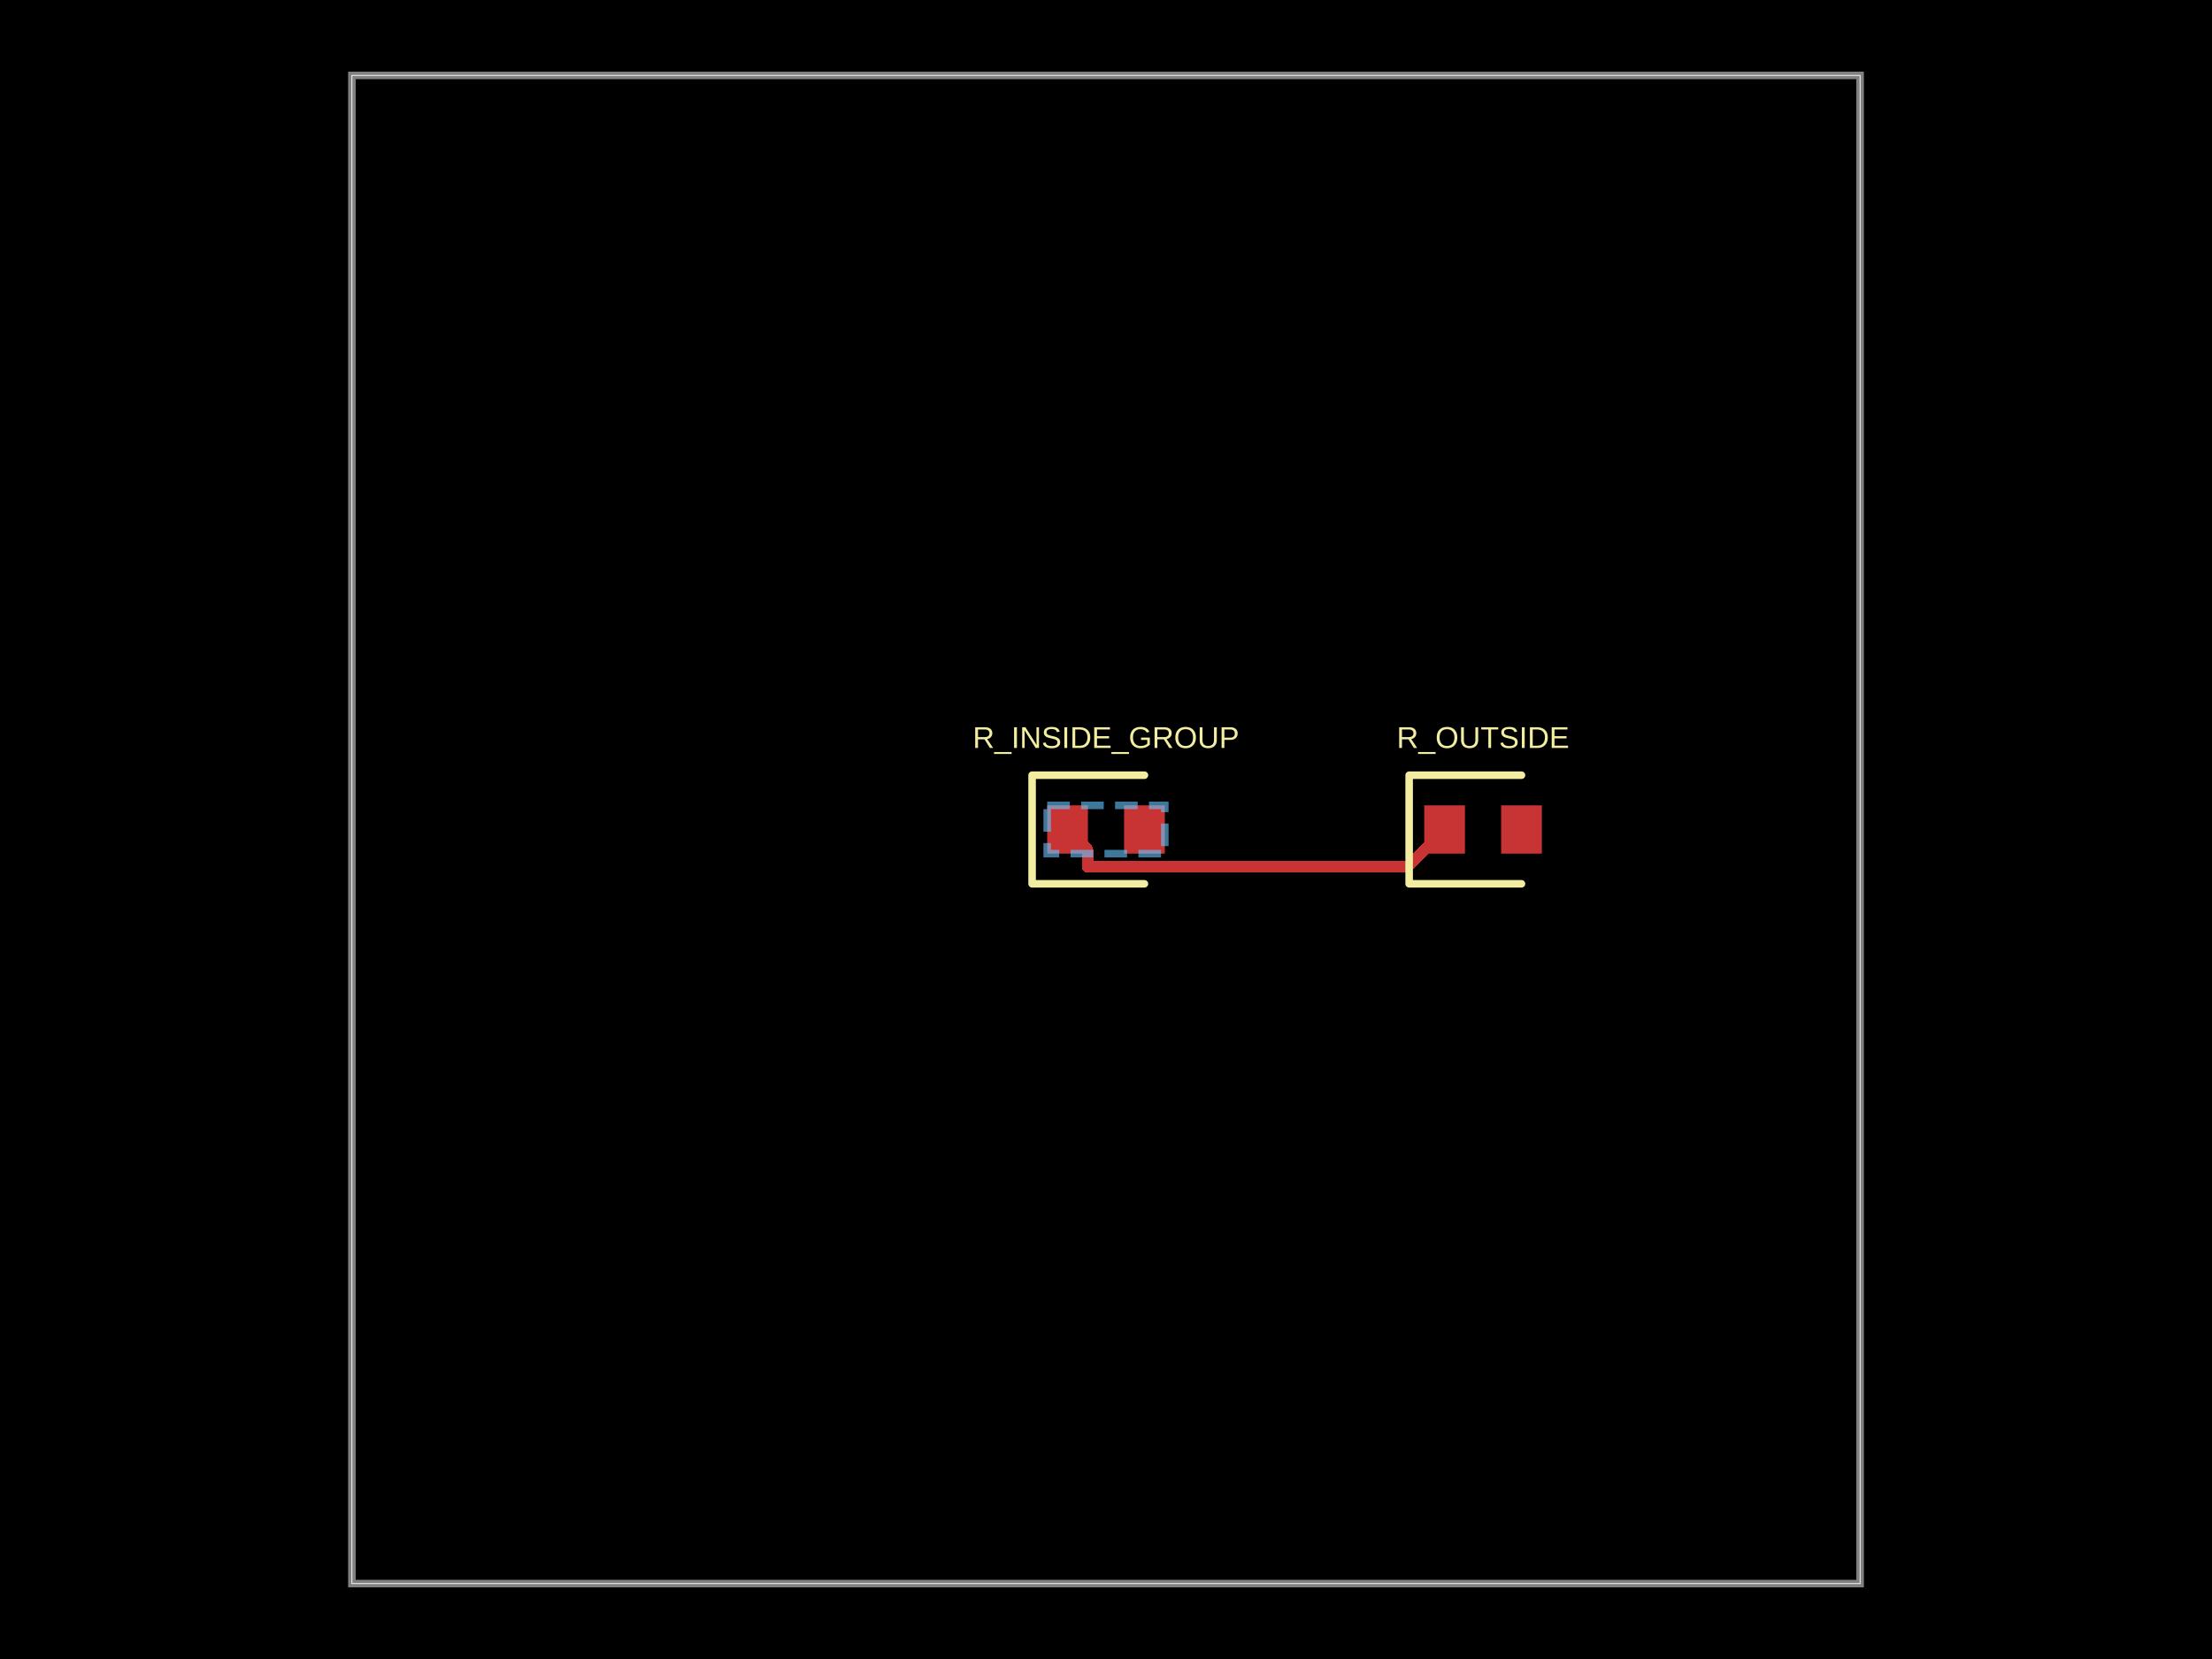
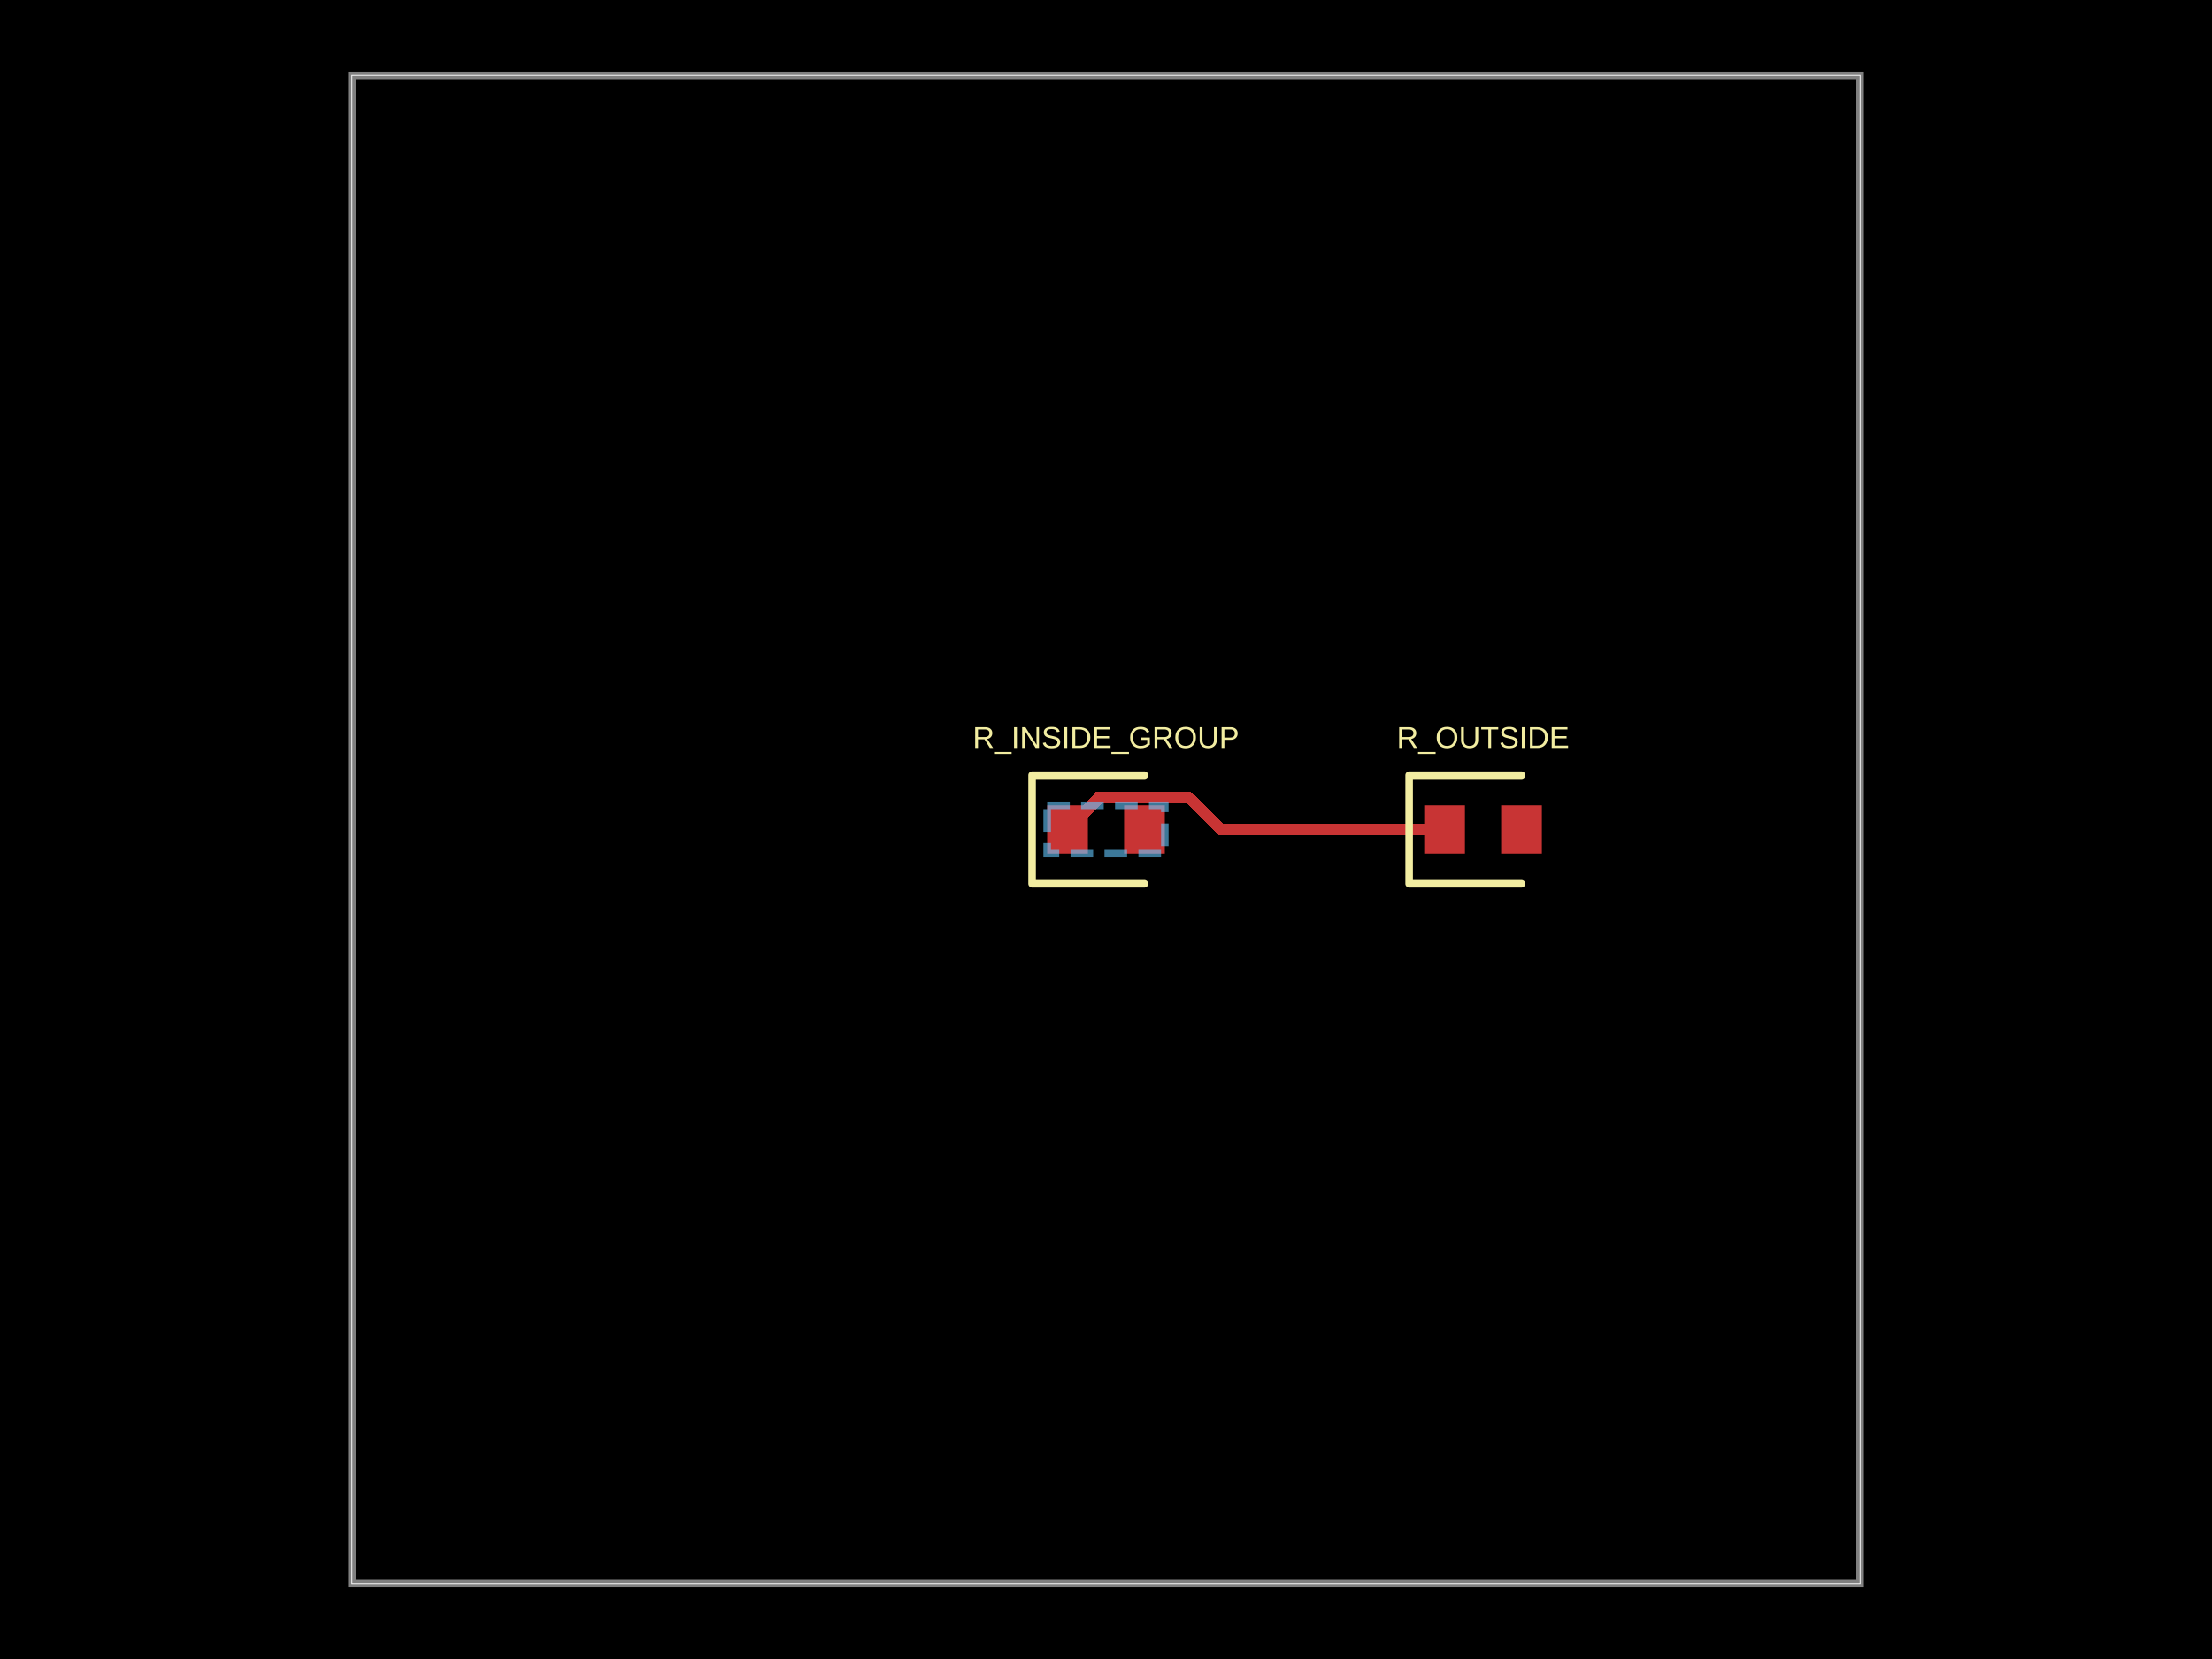
- <svg xmlns="http://www.w3.org/2000/svg" width="800" height="600" data-software-used-string="@tscircuit/core@0.0.946">
+ <svg xmlns="http://www.w3.org/2000/svg" width="800" height="600" data-software-used-string="@tscircuit/core@0.0.959">
  <style />
  <rect class="boundary" x="0" y="0" fill="#000" width="800" height="600" data-type="pcb_background" data-pcb-layer="global" />
  <rect class="pcb-boundary" fill="none" stroke="#fff" stroke-width="0.3" x="127.273" y="27.273" width="545.455" height="545.455" data-type="pcb_boundary" data-pcb-layer="global" />
  <path class="pcb-board" d="M 127.273 572.727 L 672.727 572.727 L 672.727 27.273 L 127.273 27.273 Z" fill="none" stroke="rgba(255, 255, 255, 0.5)" stroke-width="2.727" data-type="pcb_board" data-pcb-layer="board" />
  <rect class="pcb-pad" fill="rgb(200, 52, 52)" x="378.727" y="291.273" width="14.727" height="17.455" data-type="pcb_smtpad" data-pcb-layer="top" />
  <rect class="pcb-pad" fill="rgb(200, 52, 52)" x="406.545" y="291.273" width="14.727" height="17.455" data-type="pcb_smtpad" data-pcb-layer="top" />
  <rect class="pcb-pad" fill="rgb(200, 52, 52)" x="515.091" y="291.273" width="14.727" height="17.455" data-type="pcb_smtpad" data-pcb-layer="top" />
  <rect class="pcb-pad" fill="rgb(200, 52, 52)" x="542.909" y="291.273" width="14.727" height="17.455" data-type="pcb_smtpad" data-pcb-layer="top" />
-   <path class="pcb-trace" stroke="rgb(200, 52, 52)" fill="none" d="M 522.455 300 L 508.9 313.555" stroke-width="4.091" stroke-linecap="round" stroke-linejoin="round" shape-rendering="crispEdges" data-type="pcb_trace" data-pcb-layer="top" />
-   <path class="pcb-trace" stroke="rgb(200, 52, 52)" fill="none" d="M 508.9 313.555 L 393.331 313.555" stroke-width="4.091" stroke-linecap="round" stroke-linejoin="round" shape-rendering="crispEdges" data-type="pcb_trace" data-pcb-layer="top" />
-   <path class="pcb-trace" stroke="rgb(200, 52, 52)" fill="none" d="M 393.331 313.555 L 393.331 307.24" stroke-width="4.091" stroke-linecap="round" stroke-linejoin="round" shape-rendering="crispEdges" data-type="pcb_trace" data-pcb-layer="top" />
-   <path class="pcb-trace" stroke="rgb(200, 52, 52)" fill="none" d="M 393.331 307.24 L 386.091 300" stroke-width="4.091" stroke-linecap="round" stroke-linejoin="round" shape-rendering="crispEdges" data-type="pcb_trace" data-pcb-layer="top" />
+   <path class="pcb-trace" stroke="rgb(200, 52, 52)" fill="none" d="M 522.455 300 L 441.458 300" stroke-width="4.091" stroke-linecap="round" stroke-linejoin="round" shape-rendering="crispEdges" data-type="pcb_trace" data-pcb-layer="top" />
+   <path class="pcb-trace" stroke="rgb(200, 52, 52)" fill="none" d="M 441.458 300 L 429.867 288.409" stroke-width="4.091" stroke-linecap="round" stroke-linejoin="round" shape-rendering="crispEdges" data-type="pcb_trace" data-pcb-layer="top" />
+   <path class="pcb-trace" stroke="rgb(200, 52, 52)" fill="none" d="M 429.867 288.409 L 423.182 288.409" stroke-width="4.091" stroke-linecap="round" stroke-linejoin="round" shape-rendering="crispEdges" data-type="pcb_trace" data-pcb-layer="top" />
+   <path class="pcb-trace" stroke="rgb(200, 52, 52)" fill="none" d="M 423.182 288.409 L 416.364 288.409" stroke-width="4.091" stroke-linecap="round" stroke-linejoin="round" shape-rendering="crispEdges" data-type="pcb_trace" data-pcb-layer="top" />
+   <path class="pcb-trace" stroke="rgb(200, 52, 52)" fill="none" d="M 416.364 288.409 L 409.545 288.409" stroke-width="4.091" stroke-linecap="round" stroke-linejoin="round" shape-rendering="crispEdges" data-type="pcb_trace" data-pcb-layer="top" />
+   <path class="pcb-trace" stroke="rgb(200, 52, 52)" fill="none" d="M 409.545 288.409 L 404.091 288.409" stroke-width="4.091" stroke-linecap="round" stroke-linejoin="round" shape-rendering="crispEdges" data-type="pcb_trace" data-pcb-layer="top" />
+   <path class="pcb-trace" stroke="rgb(200, 52, 52)" fill="none" d="M 404.091 288.409 L 397.273 288.409" stroke-width="4.091" stroke-linecap="round" stroke-linejoin="round" shape-rendering="crispEdges" data-type="pcb_trace" data-pcb-layer="top" />
+   <path class="pcb-trace" stroke="rgb(200, 52, 52)" fill="none" d="M 397.273 288.409 L 397.064 288.409" stroke-width="4.091" stroke-linecap="round" stroke-linejoin="round" shape-rendering="crispEdges" data-type="pcb_trace" data-pcb-layer="top" />
+   <path class="pcb-trace" stroke="rgb(200, 52, 52)" fill="none" d="M 397.064 288.409 L 397.064 289.027" stroke-width="4.091" stroke-linecap="round" stroke-linejoin="round" shape-rendering="crispEdges" data-type="pcb_trace" data-pcb-layer="top" />
+   <path class="pcb-trace" stroke="rgb(200, 52, 52)" fill="none" d="M 397.064 289.027 L 386.091 300" stroke-width="4.091" stroke-linecap="round" stroke-linejoin="round" shape-rendering="crispEdges" data-type="pcb_trace" data-pcb-layer="top" />
  <path class="pcb-silkscreen pcb-silkscreen-top" d="M 413.909 280.364 L 373.273 280.364 L 373.273 319.636 L 413.909 319.636" fill="none" stroke="#f2eda1" stroke-width="2.727" stroke-linecap="round" stroke-linejoin="round" data-pcb-component-id="pcb_component_0" data-pcb-silkscreen-path-id="pcb_silkscreen_path_0" data-type="pcb_silkscreen_path" data-pcb-layer="top" />
  <text x="0" y="0" dx="0" dy="0" fill="#f2eda1" font-family="Arial, sans-serif" font-size="10.909" text-anchor="middle" dominant-baseline="central" transform="matrix(1,0,0,1,400,266.7273)" class="pcb-silkscreen-text pcb-silkscreen-top" data-pcb-silkscreen-text-id="pcb_component_0" stroke="none" data-type="pcb_silkscreen_text" data-pcb-layer="top">R_INSIDE_GROUP</text>
  <path class="pcb-silkscreen pcb-silkscreen-top" d="M 550.273 280.364 L 509.636 280.364 L 509.636 319.636 L 550.273 319.636" fill="none" stroke="#f2eda1" stroke-width="2.727" stroke-linecap="round" stroke-linejoin="round" data-pcb-component-id="pcb_component_1" data-pcb-silkscreen-path-id="pcb_silkscreen_path_1" data-type="pcb_silkscreen_path" data-pcb-layer="top" />
  <text x="0" y="0" dx="0" dy="0" fill="#f2eda1" font-family="Arial, sans-serif" font-size="10.909" text-anchor="middle" dominant-baseline="central" transform="matrix(1,0,0,1,536.3636,266.7273)" class="pcb-silkscreen-text pcb-silkscreen-top" data-pcb-silkscreen-text-id="pcb_component_1" stroke="none" data-type="pcb_silkscreen_text" data-pcb-layer="top">R_OUTSIDE</text>
  <rect class="pcb-group" fill="none" stroke="rgba(100, 200, 255, 0.6)" stroke-width="2.727" stroke-dasharray="8.182 4.091" data-type="pcb_group" data-pcb-group-id="pcb_group_0" data-pcb-layer="overlay" data-group-name="G1" x="378.727" y="291.273" width="42.545" height="17.455" />
</svg>
